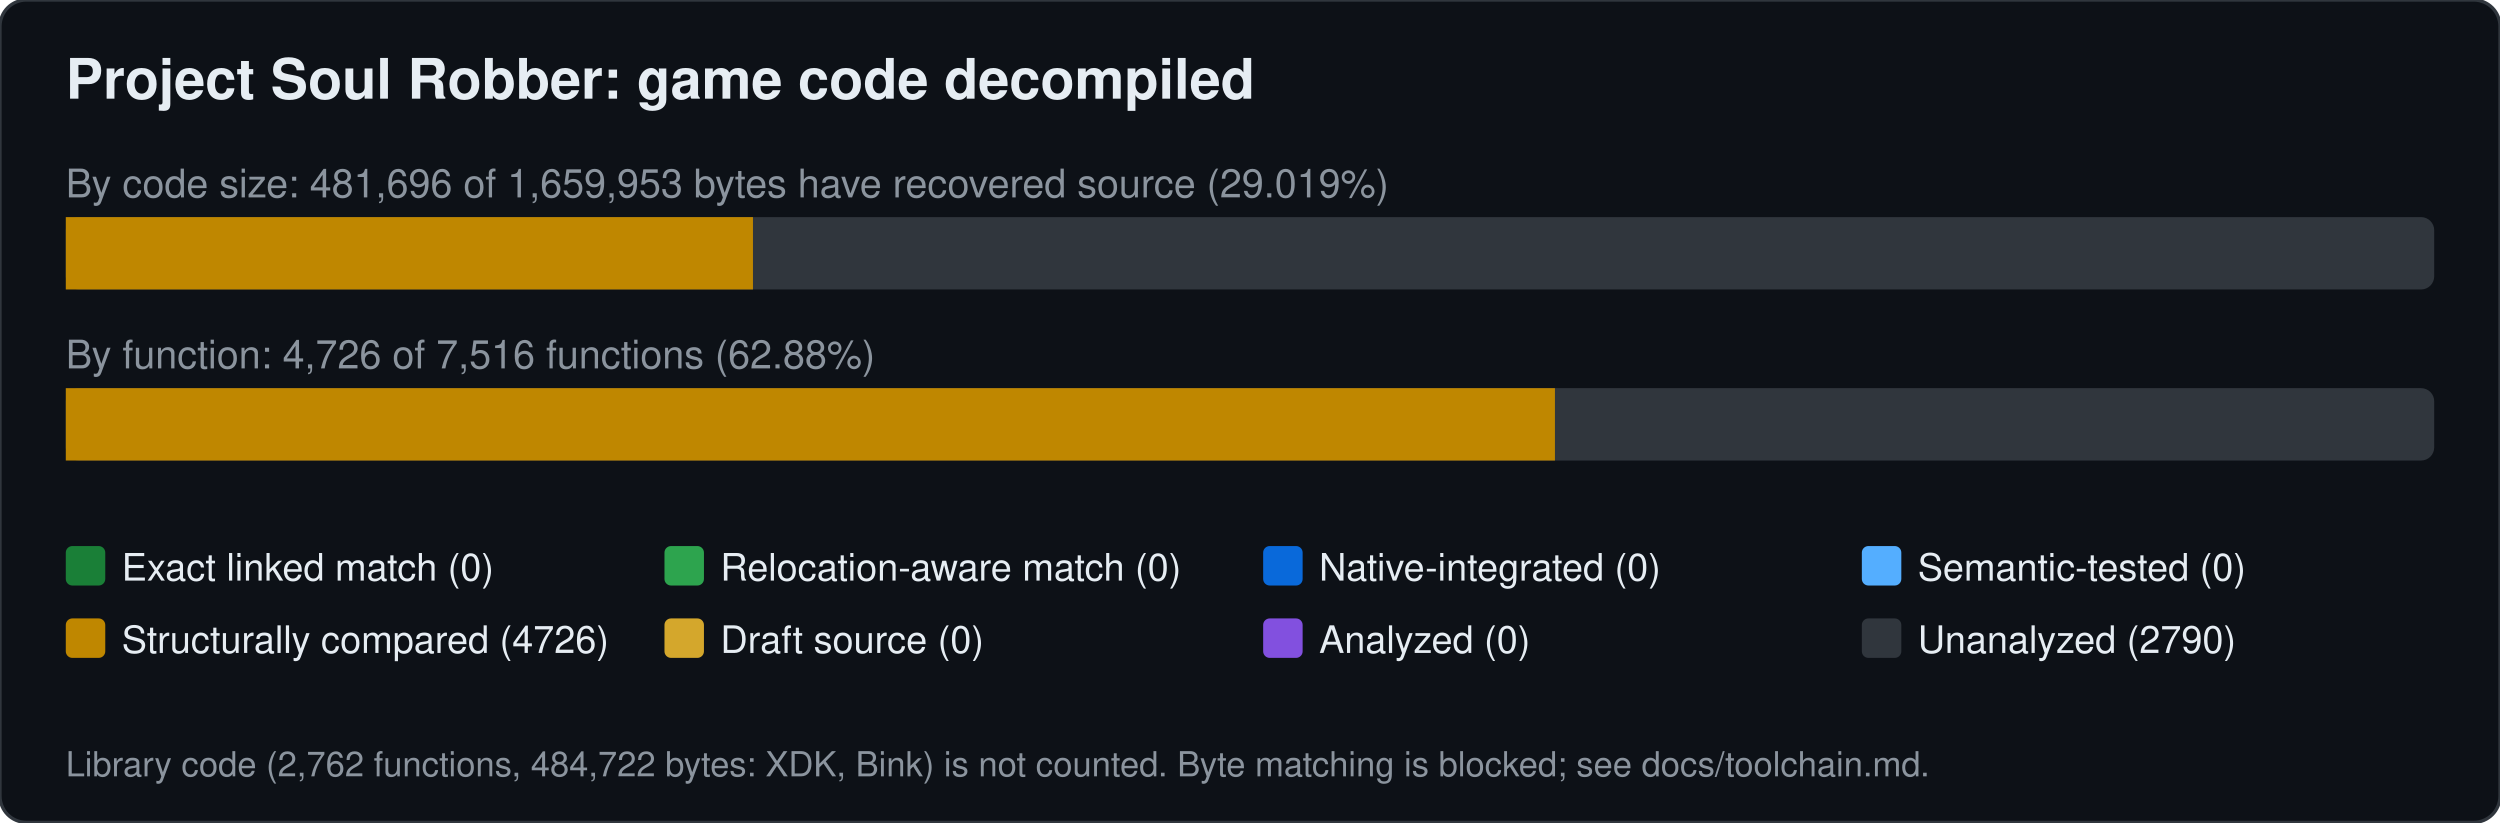
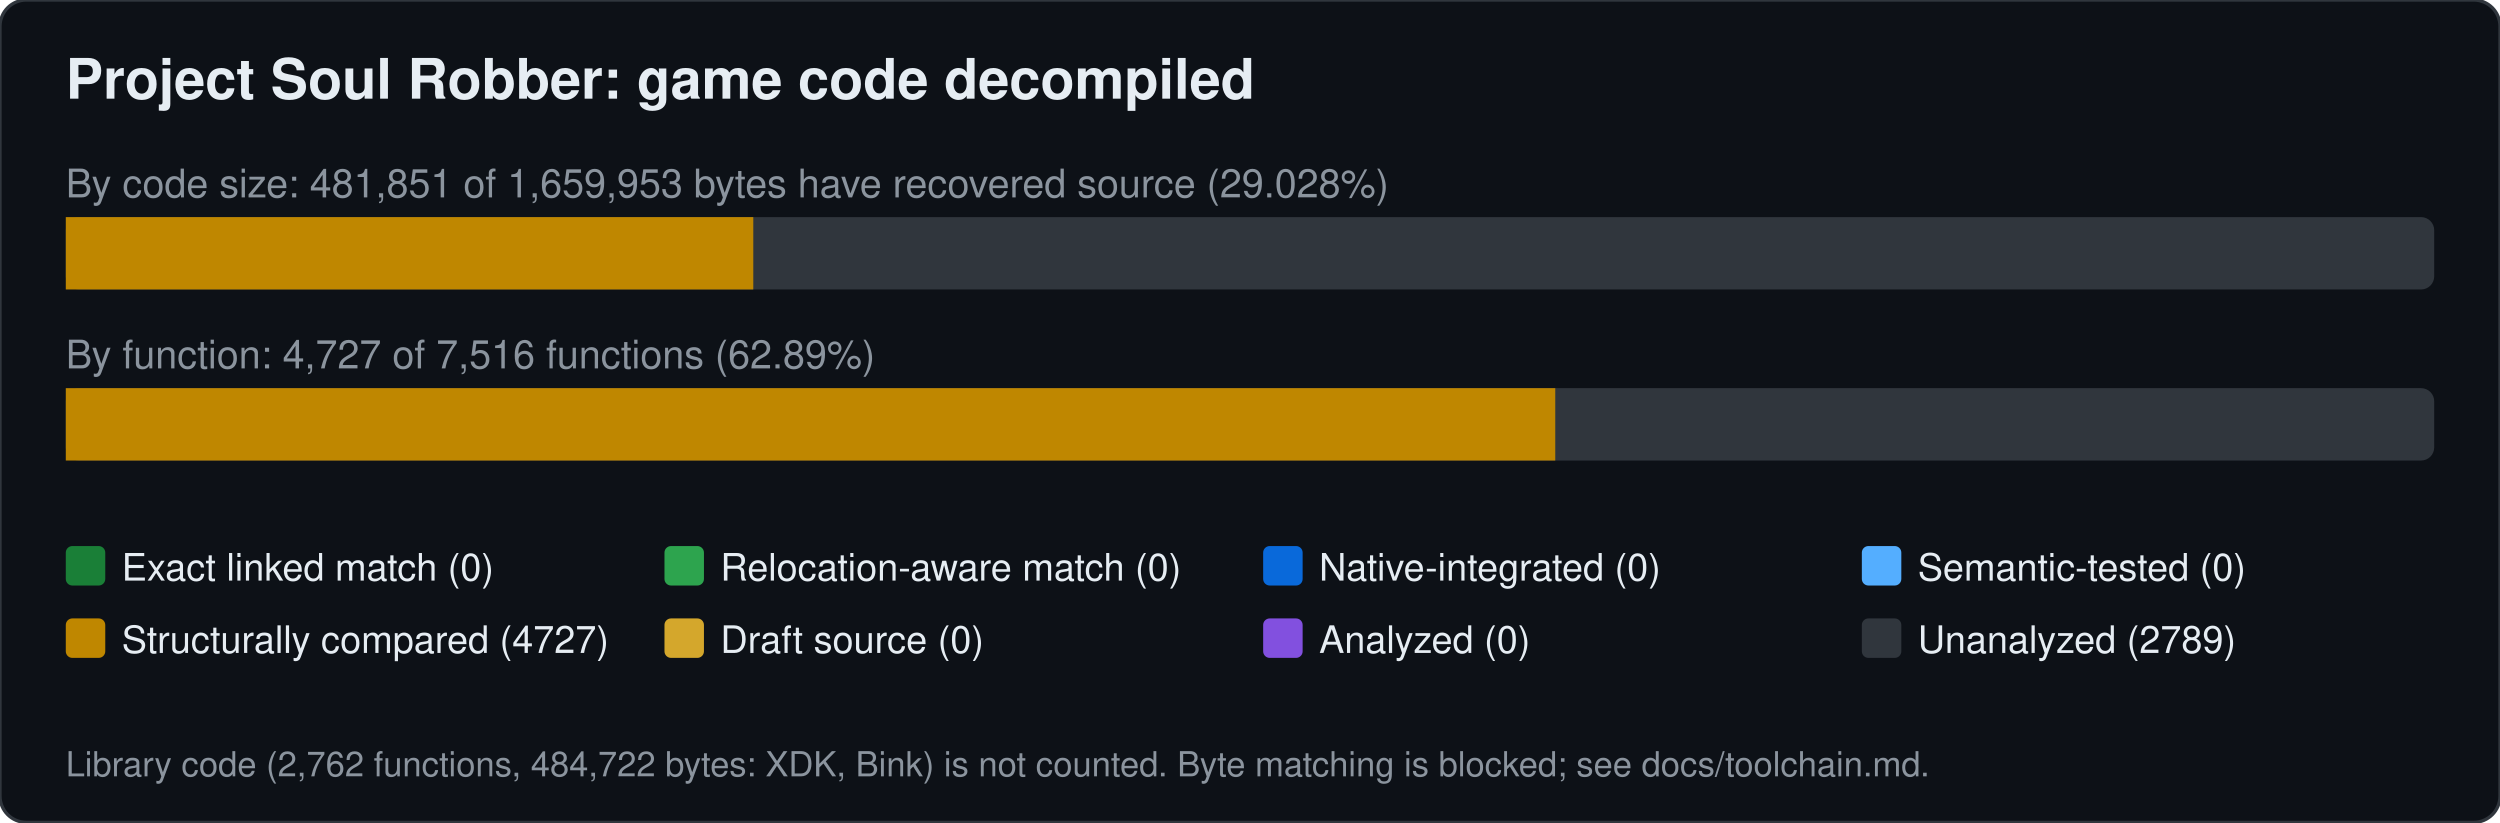
<svg xmlns="http://www.w3.org/2000/svg" width="760" height="250" viewBox="0 0 760 250" font-family="Segoe UI,Helvetica,Arial,sans-serif">
  <rect width="760" height="250" rx="8" fill="#0d1117" stroke="#30363d" />
  <text x="20" y="30" font-size="17" font-weight="600" fill="#e6edf3">Project Soul Robber: game code decompiled</text>
-   <text x="20" y="60" font-size="12" fill="#8b949e">By code size: 481,696 of 1,659,953 bytes have recovered source (29.019%)</text>
+   <text x="20" y="60" font-size="12" fill="#8b949e">By code size: 481,851 of 1,659,953 bytes have recovered source (29.028%)</text>
  <rect x="20" y="66" width="720" height="22" rx="4" fill="#30363d" />
-   <rect x="20.0" y="66" width="208.9" height="22" fill="#bf8700" />
-   <text x="20" y="112" font-size="12" fill="#8b949e">By function: 4,726 of 7,516 functions (62.88%)</text>
+   <rect x="20.0" y="66" width="209.0" height="22" fill="#bf8700" />
+   <text x="20" y="112" font-size="12" fill="#8b949e">By function: 4,727 of 7,516 functions (62.89%)</text>
  <rect x="20" y="118" width="720" height="22" rx="4" fill="#30363d" />
-   <rect x="20.0" y="118" width="452.7" height="22" fill="#bf8700" />
+   <rect x="20.0" y="118" width="452.8" height="22" fill="#bf8700" />
  <rect x="20" y="166" width="12" height="12" rx="2" fill="#1a7f37" />
  <text x="37" y="176.5" font-size="11.5" fill="#e6edf3">Exact linked match (0)</text>
  <rect x="202" y="166" width="12" height="12" rx="2" fill="#2da44e" />
  <text x="219" y="176.5" font-size="11.5" fill="#e6edf3">Relocation-aware match (0)</text>
  <rect x="384" y="166" width="12" height="12" rx="2" fill="#0969da" />
  <text x="401" y="176.5" font-size="11.5" fill="#e6edf3">Native-integrated (0)</text>
  <rect x="566" y="166" width="12" height="12" rx="2" fill="#54aeff" />
  <text x="583" y="176.5" font-size="11.5" fill="#e6edf3">Semantic-tested (0)</text>
  <rect x="20" y="188" width="12" height="12" rx="2" fill="#bf8700" />
-   <text x="37" y="198.5" font-size="11.5" fill="#e6edf3">Structurally compared (4726)</text>
+   <text x="37" y="198.5" font-size="11.5" fill="#e6edf3">Structurally compared (4727)</text>
  <rect x="202" y="188" width="12" height="12" rx="2" fill="#d4a72c" />
  <text x="219" y="198.5" font-size="11.5" fill="#e6edf3">Draft source (0)</text>
  <rect x="384" y="188" width="12" height="12" rx="2" fill="#8250df" />
  <text x="401" y="198.5" font-size="11.5" fill="#e6edf3">Analyzed (0)</text>
  <rect x="566" y="188" width="12" height="12" rx="2" fill="#30363d" />
-   <text x="583" y="198.5" font-size="11.5" fill="#e6edf3">Unanalyzed (2790)</text>
+   <text x="583" y="198.5" font-size="11.5" fill="#e6edf3">Unanalyzed (2789)</text>
  <text x="20" y="236" font-size="10.5" fill="#8b949e">Library code (2,762 functions, 484,722 bytes: XDK, Bink) is not counted. Byte matching is blocked; see docs/toolchain.md.</text>
</svg>
